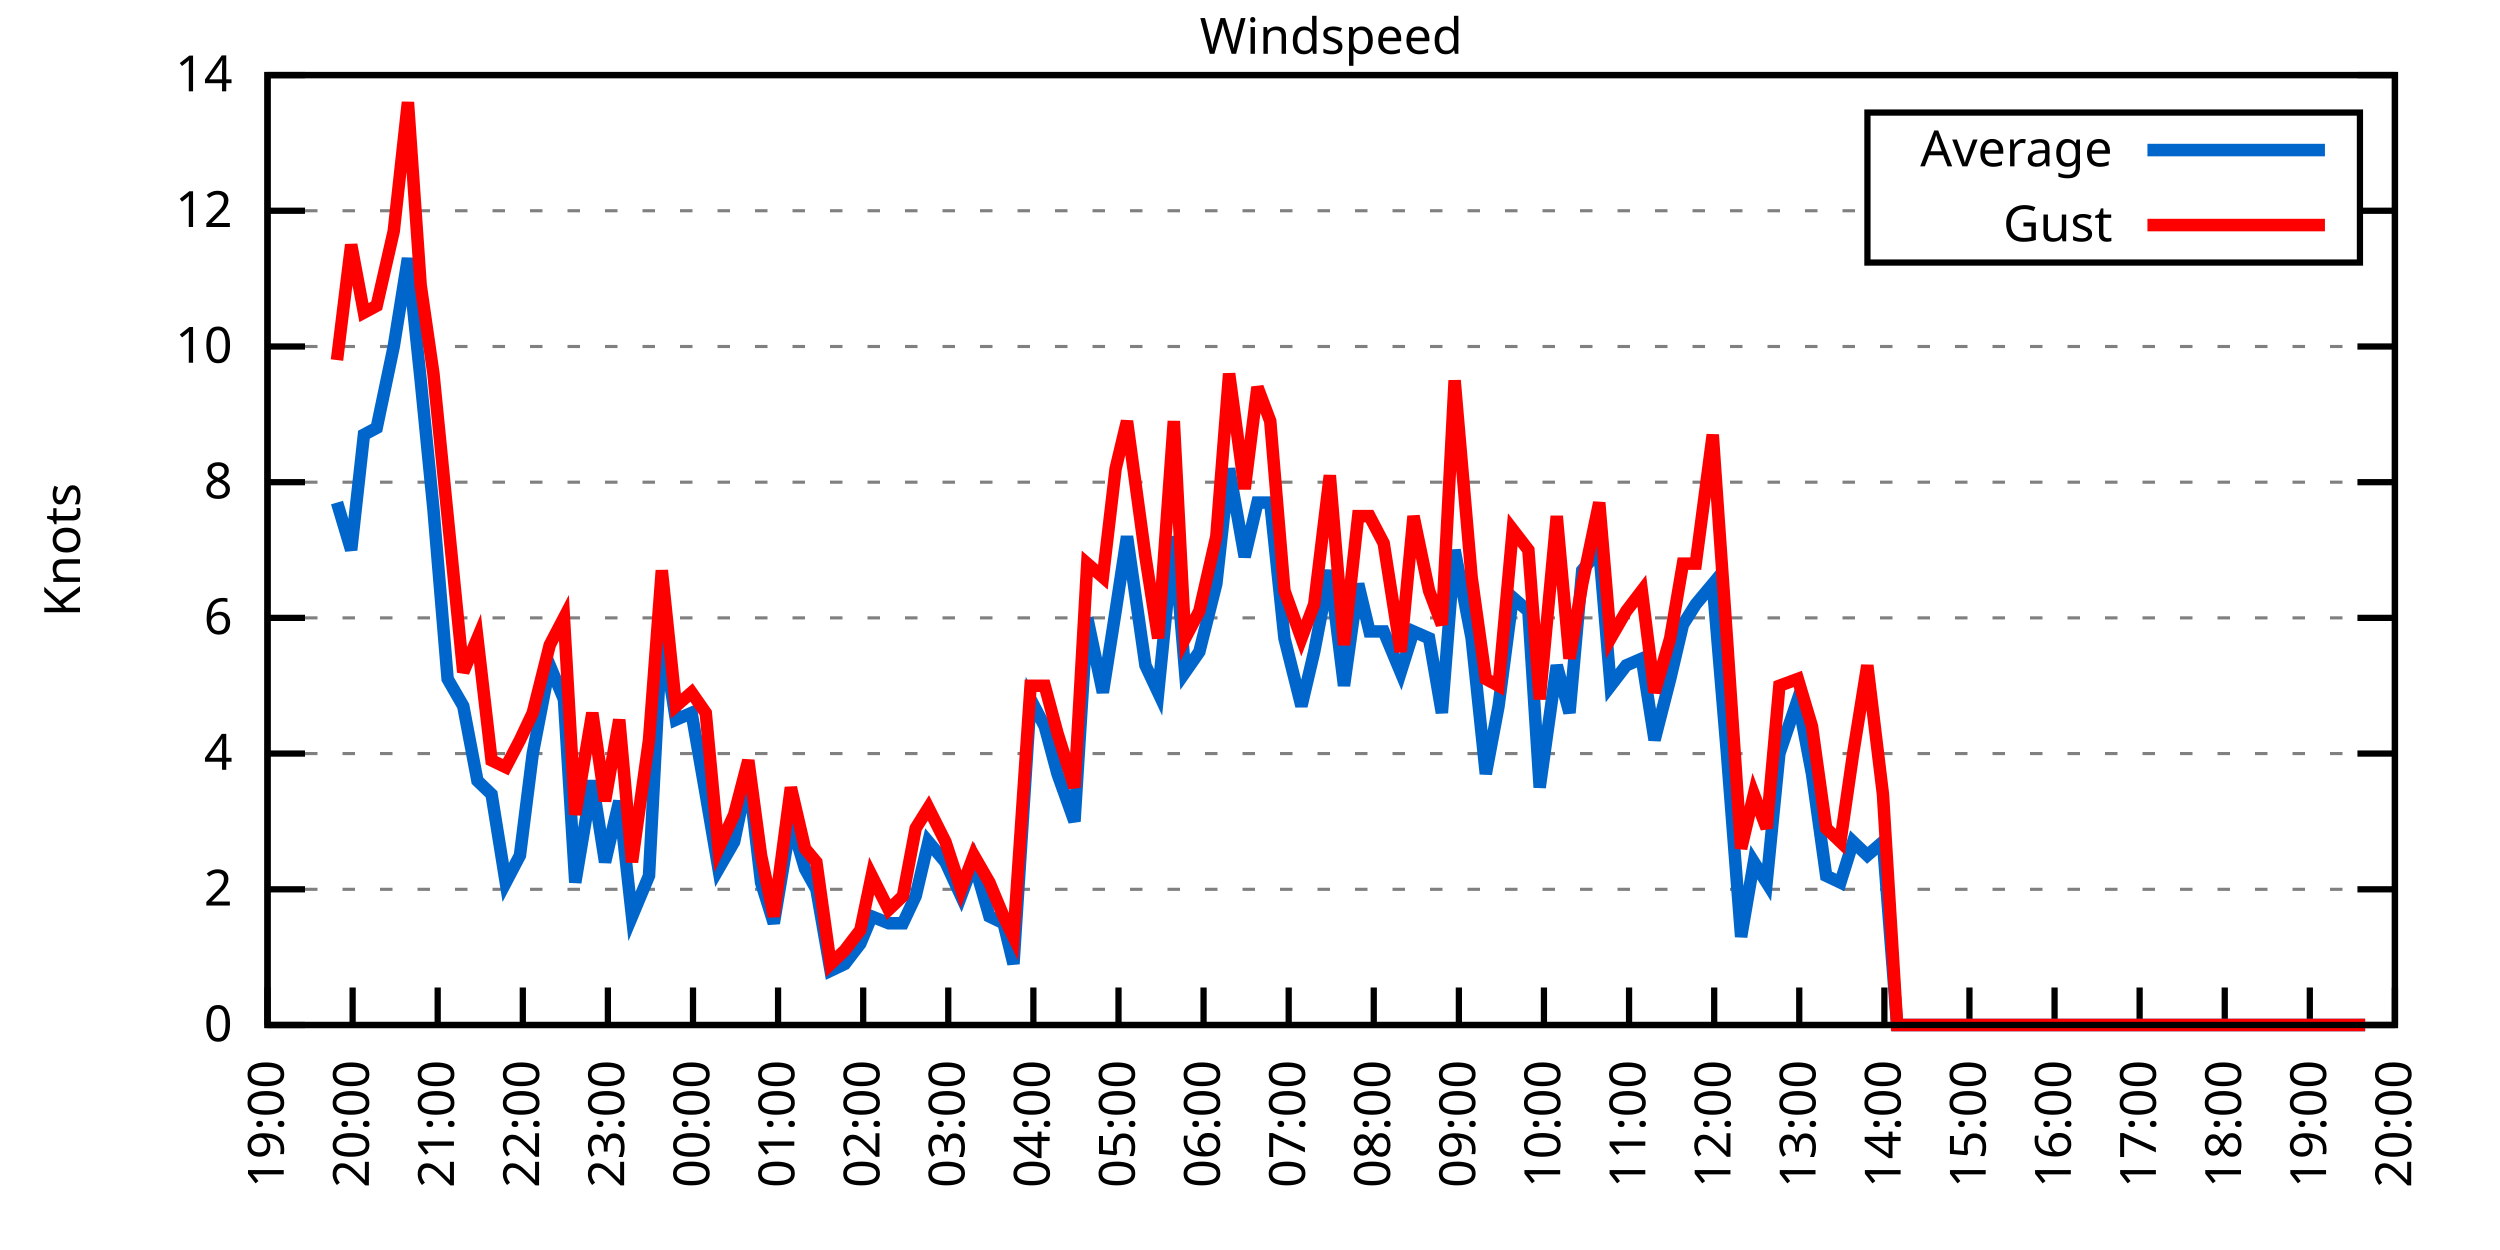
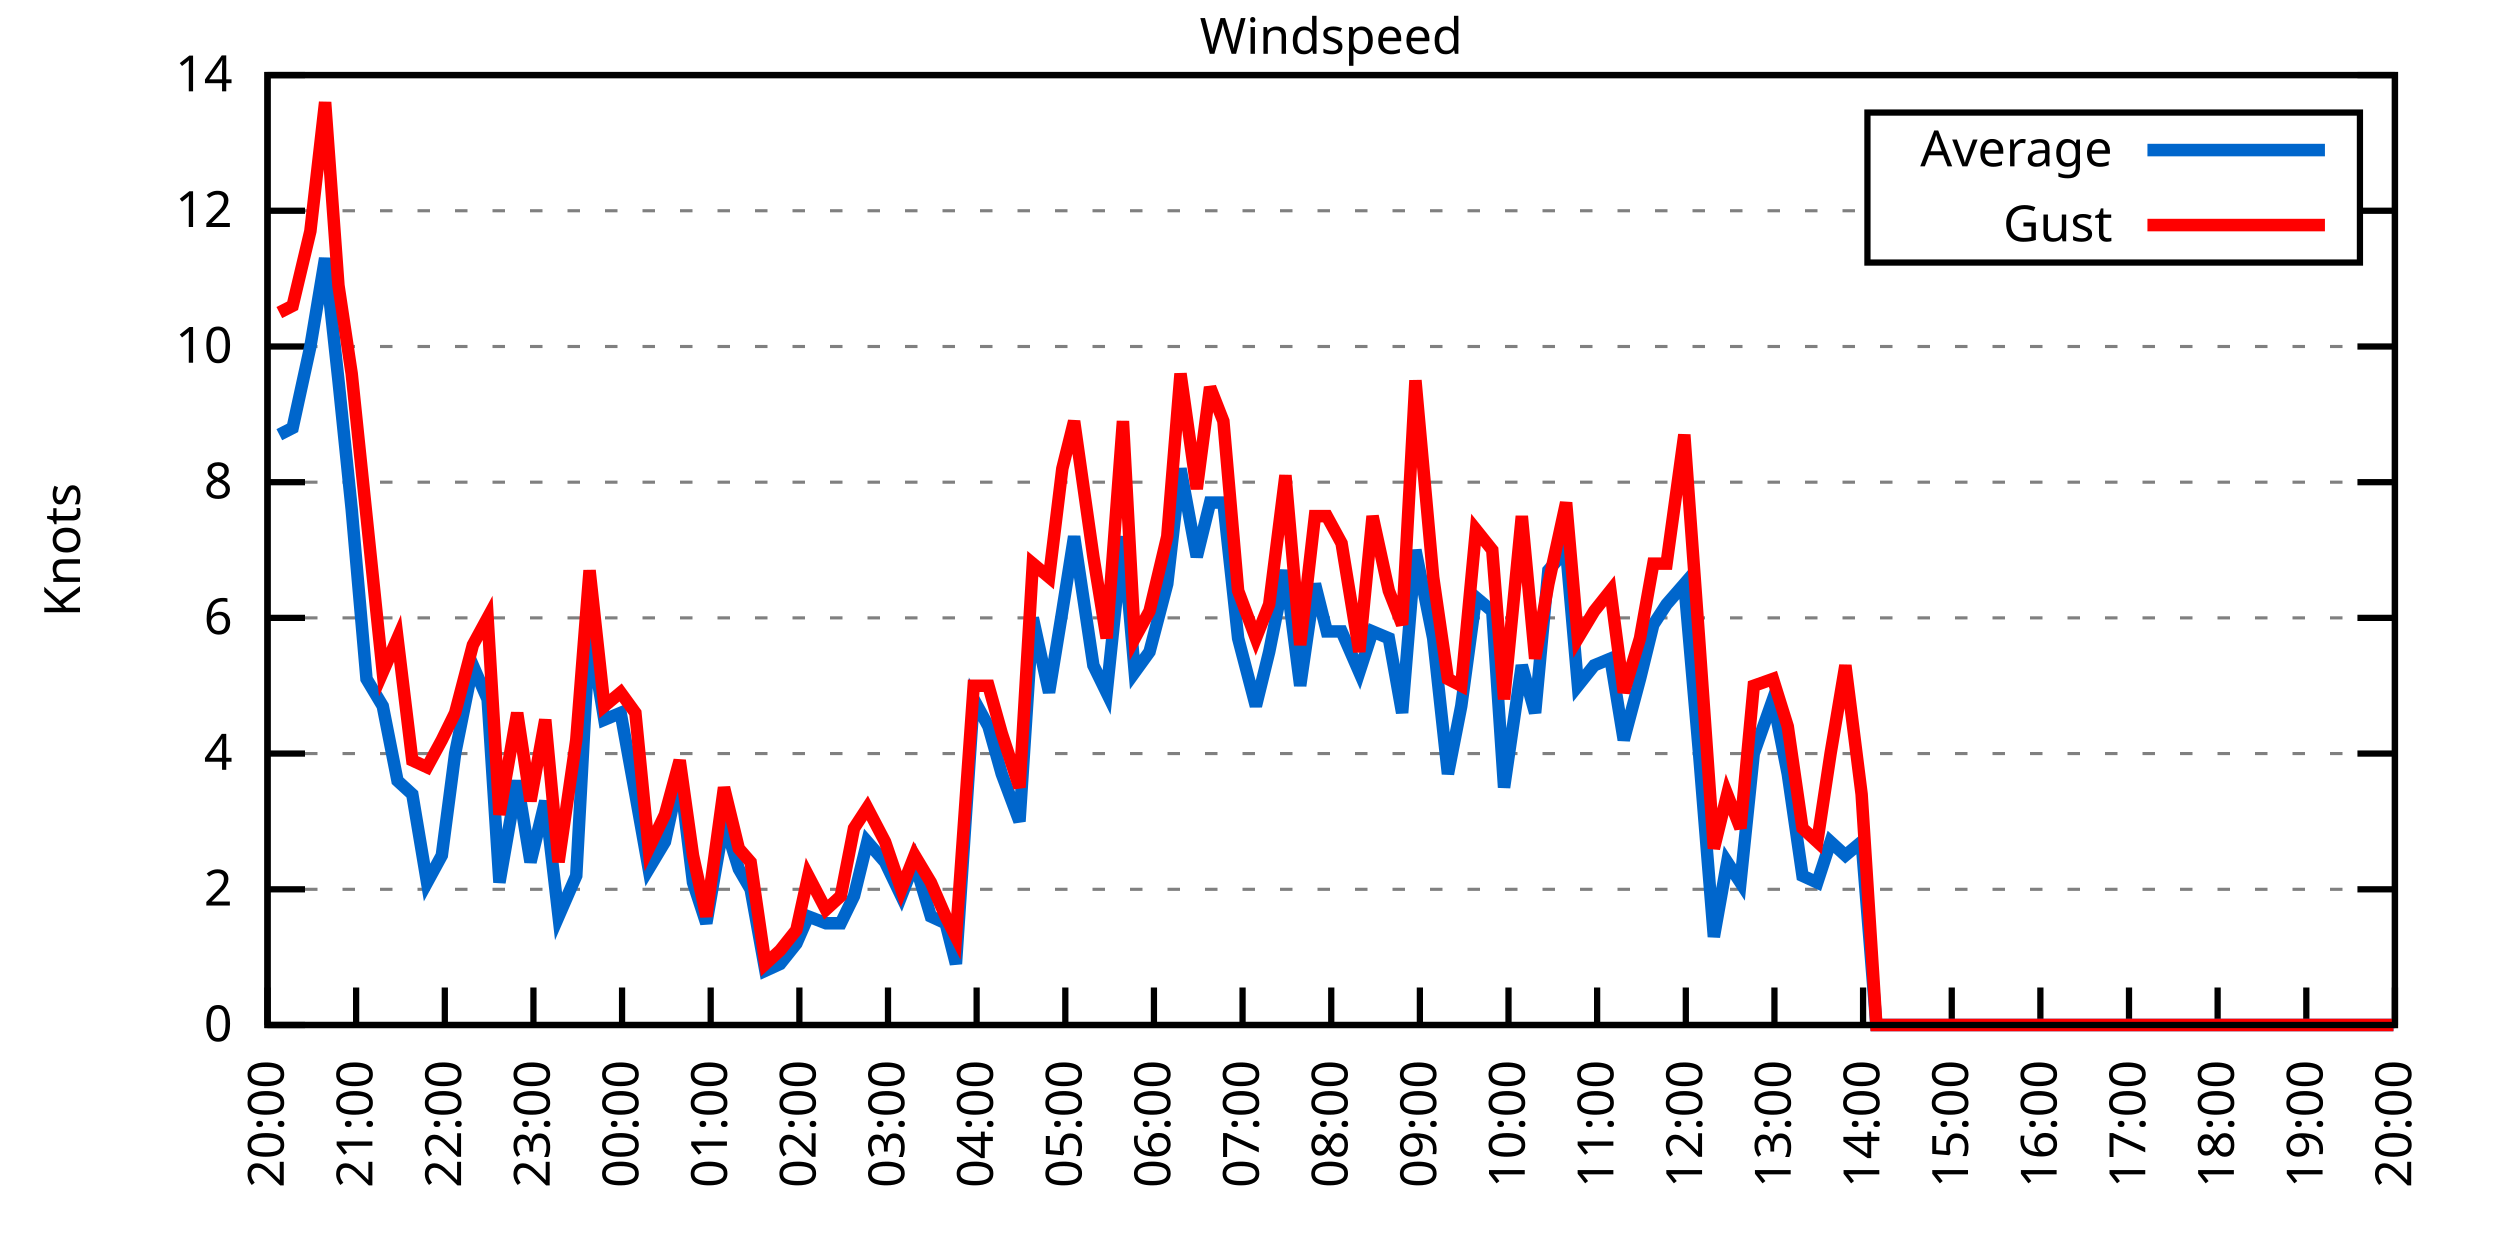
<svg xmlns="http://www.w3.org/2000/svg" xmlns:xlink="http://www.w3.org/1999/xlink" width="400" height="200" viewBox="0 0 400 200">
  <g id="gnuplot_canvas">
    <rect x="0" y="0" width="400" height="200" fill="none" />
    <defs>
      <circle id="gpDot" r="0.5" stroke-width="0.5" stroke="currentColor" />
      <path id="gpPt0" stroke-width="0.333" stroke="currentColor" d="M-1,0 h2 M0,-1 v2" />
      <path id="gpPt1" stroke-width="0.333" stroke="currentColor" d="M-1,-1 L1,1 M1,-1 L-1,1" />
      <path id="gpPt2" stroke-width="0.333" stroke="currentColor" d="M-1,0 L1,0 M0,-1 L0,1 M-1,-1 L1,1 M-1,1 L1,-1" />
      <rect id="gpPt3" stroke-width="0.333" stroke="currentColor" x="-1" y="-1" width="2" height="2" />
      <rect id="gpPt4" stroke-width="0.333" stroke="currentColor" fill="currentColor" x="-1" y="-1" width="2" height="2" />
      <circle id="gpPt5" stroke-width="0.333" stroke="currentColor" cx="0" cy="0" r="1" />
      <use xlink:href="#gpPt5" id="gpPt6" fill="currentColor" stroke="none" />
      <path id="gpPt7" stroke-width="0.333" stroke="currentColor" d="M0,-1.33 L-1.33,0.67 L1.33,0.67 z" />
      <use xlink:href="#gpPt7" id="gpPt8" fill="currentColor" stroke="none" />
      <use xlink:href="#gpPt7" id="gpPt9" stroke="currentColor" transform="rotate(180)" />
      <use xlink:href="#gpPt9" id="gpPt10" fill="currentColor" stroke="none" />
      <use xlink:href="#gpPt3" id="gpPt11" stroke="currentColor" transform="rotate(45)" />
      <use xlink:href="#gpPt11" id="gpPt12" fill="currentColor" stroke="none" />
      <path id="gpPt13" stroke-width="0.333" stroke="currentColor" d="M0,1.330 L1.265,0.411 L0.782,-1.067 L-0.782,-1.076 L-1.265,0.411 z" />
      <use xlink:href="#gpPt13" id="gpPt14" fill="currentColor" stroke="none" />
      <filter id="textbox" filterUnits="objectBoundingBox" x="0" y="0" height="1" width="1">
        <feFlood flood-color="white" flood-opacity="1" result="bgnd" />
        <feComposite in="SourceGraphic" in2="bgnd" operator="atop" />
      </filter>
      <filter id="greybox" filterUnits="objectBoundingBox" x="0" y="0" height="1" width="1">
        <feFlood flood-color="lightgrey" flood-opacity="1" result="grey" />
        <feComposite in="SourceGraphic" in2="grey" operator="atop" />
      </filter>
    </defs>
    <g fill="none" color="white" stroke="currentColor" stroke-width="1.00" stroke-linecap="butt" stroke-linejoin="miter">
</g>
    <g fill="none" color="black" stroke="currentColor" stroke-width="1.00" stroke-linecap="butt" stroke-linejoin="miter">
      <g stroke="none" shape-rendering="crispEdges">
        <polygon fill="rgb(255, 255, 255)" points="42.80,164.00 383.18,164.00 383.18,12.02 42.80,12.02 " />
      </g>
    </g>
    <g fill="none" color="black" stroke="currentColor" stroke-width="1.00" stroke-linecap="butt" stroke-linejoin="miter">
</g>
    <g fill="none" color="black" stroke="black" stroke-width="0.50" stroke-linecap="butt" stroke-linejoin="miter">
</g>
    <g fill="none" color="gray" stroke="currentColor" stroke-width="0.50" stroke-linecap="butt" stroke-linejoin="miter">
      <path stroke="gray" stroke-dasharray="2,4" class="gridline" d="M42.80,164.00 L383.19,164.00  " />
    </g>
    <g fill="none" color="gray" stroke="gray" stroke-width="1.00" stroke-linecap="butt" stroke-linejoin="miter">
</g>
    <g fill="none" color="black" stroke="currentColor" stroke-width="1.00" stroke-linecap="butt" stroke-linejoin="miter">
      <path stroke="black" d="M42.80,164.00 L48.80,164.00 M383.19,164.00 L377.19,164.00  " />
      <g transform="translate(37.20,166.60)" stroke="none" fill="black" font-family="Sans" font-size="8.00" text-anchor="end">
        <text>
          <tspan font-family="Sans"> 0</tspan>
        </text>
      </g>
    </g>
    <g fill="none" color="black" stroke="currentColor" stroke-width="1.00" stroke-linecap="butt" stroke-linejoin="miter">
</g>
    <g fill="none" color="black" stroke="black" stroke-width="0.50" stroke-linecap="butt" stroke-linejoin="miter">
</g>
    <g fill="none" color="gray" stroke="currentColor" stroke-width="0.50" stroke-linecap="butt" stroke-linejoin="miter">
      <path stroke="gray" stroke-dasharray="2,4" class="gridline" d="M42.80,142.29 L383.19,142.29  " />
    </g>
    <g fill="none" color="gray" stroke="gray" stroke-width="1.00" stroke-linecap="butt" stroke-linejoin="miter">
</g>
    <g fill="none" color="black" stroke="currentColor" stroke-width="1.00" stroke-linecap="butt" stroke-linejoin="miter">
      <path stroke="black" d="M42.80,142.29 L48.80,142.29 M383.19,142.29 L377.19,142.29  " />
      <g transform="translate(37.20,144.89)" stroke="none" fill="black" font-family="Sans" font-size="8.00" text-anchor="end">
        <text>
          <tspan font-family="Sans"> 2</tspan>
        </text>
      </g>
    </g>
    <g fill="none" color="black" stroke="currentColor" stroke-width="1.00" stroke-linecap="butt" stroke-linejoin="miter">
</g>
    <g fill="none" color="black" stroke="black" stroke-width="0.50" stroke-linecap="butt" stroke-linejoin="miter">
</g>
    <g fill="none" color="gray" stroke="currentColor" stroke-width="0.50" stroke-linecap="butt" stroke-linejoin="miter">
      <path stroke="gray" stroke-dasharray="2,4" class="gridline" d="M42.80,120.57 L383.19,120.57  " />
    </g>
    <g fill="none" color="gray" stroke="gray" stroke-width="1.00" stroke-linecap="butt" stroke-linejoin="miter">
</g>
    <g fill="none" color="black" stroke="currentColor" stroke-width="1.00" stroke-linecap="butt" stroke-linejoin="miter">
      <path stroke="black" d="M42.80,120.57 L48.80,120.57 M383.19,120.57 L377.19,120.57  " />
      <g transform="translate(37.20,123.17)" stroke="none" fill="black" font-family="Sans" font-size="8.00" text-anchor="end">
        <text>
          <tspan font-family="Sans"> 4</tspan>
        </text>
      </g>
    </g>
    <g fill="none" color="black" stroke="currentColor" stroke-width="1.00" stroke-linecap="butt" stroke-linejoin="miter">
</g>
    <g fill="none" color="black" stroke="black" stroke-width="0.50" stroke-linecap="butt" stroke-linejoin="miter">
</g>
    <g fill="none" color="gray" stroke="currentColor" stroke-width="0.50" stroke-linecap="butt" stroke-linejoin="miter">
      <path stroke="gray" stroke-dasharray="2,4" class="gridline" d="M42.80,98.86 L383.19,98.86  " />
    </g>
    <g fill="none" color="gray" stroke="gray" stroke-width="1.00" stroke-linecap="butt" stroke-linejoin="miter">
</g>
    <g fill="none" color="black" stroke="currentColor" stroke-width="1.00" stroke-linecap="butt" stroke-linejoin="miter">
      <path stroke="black" d="M42.80,98.86 L48.80,98.86 M383.19,98.86 L377.19,98.86  " />
      <g transform="translate(37.20,101.46)" stroke="none" fill="black" font-family="Sans" font-size="8.00" text-anchor="end">
        <text>
          <tspan font-family="Sans"> 6</tspan>
        </text>
      </g>
    </g>
    <g fill="none" color="black" stroke="currentColor" stroke-width="1.00" stroke-linecap="butt" stroke-linejoin="miter">
</g>
    <g fill="none" color="black" stroke="black" stroke-width="0.50" stroke-linecap="butt" stroke-linejoin="miter">
</g>
    <g fill="none" color="gray" stroke="currentColor" stroke-width="0.50" stroke-linecap="butt" stroke-linejoin="miter">
      <path stroke="gray" stroke-dasharray="2,4" class="gridline" d="M42.80,77.15 L383.19,77.15  " />
    </g>
    <g fill="none" color="gray" stroke="gray" stroke-width="1.00" stroke-linecap="butt" stroke-linejoin="miter">
</g>
    <g fill="none" color="black" stroke="currentColor" stroke-width="1.00" stroke-linecap="butt" stroke-linejoin="miter">
      <path stroke="black" d="M42.80,77.15 L48.80,77.15 M383.19,77.15 L377.19,77.15  " />
      <g transform="translate(37.20,79.75)" stroke="none" fill="black" font-family="Sans" font-size="8.00" text-anchor="end">
        <text>
          <tspan font-family="Sans"> 8</tspan>
        </text>
      </g>
    </g>
    <g fill="none" color="black" stroke="currentColor" stroke-width="1.00" stroke-linecap="butt" stroke-linejoin="miter">
</g>
    <g fill="none" color="black" stroke="black" stroke-width="0.50" stroke-linecap="butt" stroke-linejoin="miter">
</g>
    <g fill="none" color="gray" stroke="currentColor" stroke-width="0.50" stroke-linecap="butt" stroke-linejoin="miter">
      <path stroke="gray" stroke-dasharray="2,4" class="gridline" d="M42.80,55.44 L383.19,55.44  " />
    </g>
    <g fill="none" color="gray" stroke="gray" stroke-width="1.00" stroke-linecap="butt" stroke-linejoin="miter">
</g>
    <g fill="none" color="black" stroke="currentColor" stroke-width="1.00" stroke-linecap="butt" stroke-linejoin="miter">
      <path stroke="black" d="M42.80,55.44 L48.80,55.44 M383.19,55.44 L377.19,55.44  " />
      <g transform="translate(37.20,58.04)" stroke="none" fill="black" font-family="Sans" font-size="8.00" text-anchor="end">
        <text>
          <tspan font-family="Sans"> 10</tspan>
        </text>
      </g>
    </g>
    <g fill="none" color="black" stroke="currentColor" stroke-width="1.00" stroke-linecap="butt" stroke-linejoin="miter">
</g>
    <g fill="none" color="black" stroke="black" stroke-width="0.50" stroke-linecap="butt" stroke-linejoin="miter">
</g>
    <g fill="none" color="gray" stroke="currentColor" stroke-width="0.50" stroke-linecap="butt" stroke-linejoin="miter">
      <path stroke="gray" stroke-dasharray="2,4" class="gridline" d="M42.80,33.72 L298.79,33.72 M377.59,33.72 L383.19,33.72  " />
    </g>
    <g fill="none" color="gray" stroke="gray" stroke-width="1.00" stroke-linecap="butt" stroke-linejoin="miter">
</g>
    <g fill="none" color="black" stroke="currentColor" stroke-width="1.00" stroke-linecap="butt" stroke-linejoin="miter">
      <path stroke="black" d="M42.80,33.72 L48.80,33.72 M383.19,33.72 L377.19,33.72  " />
      <g transform="translate(37.20,36.32)" stroke="none" fill="black" font-family="Sans" font-size="8.00" text-anchor="end">
        <text>
          <tspan font-family="Sans"> 12</tspan>
        </text>
      </g>
    </g>
    <g fill="none" color="black" stroke="currentColor" stroke-width="1.00" stroke-linecap="butt" stroke-linejoin="miter">
</g>
    <g fill="none" color="black" stroke="black" stroke-width="0.50" stroke-linecap="butt" stroke-linejoin="miter">
</g>
    <g fill="none" color="gray" stroke="currentColor" stroke-width="0.50" stroke-linecap="butt" stroke-linejoin="miter">
      <path stroke="gray" stroke-dasharray="2,4" class="gridline" d="M42.80,12.01 L383.19,12.01  " />
    </g>
    <g fill="none" color="gray" stroke="gray" stroke-width="1.00" stroke-linecap="butt" stroke-linejoin="miter">
</g>
    <g fill="none" color="black" stroke="currentColor" stroke-width="1.00" stroke-linecap="butt" stroke-linejoin="miter">
      <path stroke="black" d="M42.80,12.01 L48.80,12.01 M383.19,12.01 L377.19,12.01  " />
      <g transform="translate(37.20,14.61)" stroke="none" fill="black" font-family="Sans" font-size="8.00" text-anchor="end">
        <text>
          <tspan font-family="Sans"> 14</tspan>
        </text>
      </g>
    </g>
    <g fill="none" color="black" stroke="currentColor" stroke-width="1.00" stroke-linecap="butt" stroke-linejoin="miter">
      <path stroke="black" d="M42.80,164.00 L42.80,158.00  " />
      <g transform="translate(45.40,169.60) rotate(270.00)" stroke="none" fill="black" font-family="Sans" font-size="8.00" text-anchor="end">
        <text>
-           <tspan font-family="Sans">19:00</tspan>
-         </text>
-       </g>
-     </g>
-     <g fill="none" color="black" stroke="currentColor" stroke-width="1.00" stroke-linecap="butt" stroke-linejoin="miter">
-       <path stroke="black" d="M56.42,164.00 L56.42,158.00  " />
-       <g transform="translate(59.02,169.60) rotate(270.00)" stroke="none" fill="black" font-family="Sans" font-size="8.00" text-anchor="end">
-         <text>
          <tspan font-family="Sans">20:00</tspan>
        </text>
      </g>
    </g>
    <g fill="none" color="black" stroke="currentColor" stroke-width="1.00" stroke-linecap="butt" stroke-linejoin="miter">
-       <path stroke="black" d="M70.03,164.00 L70.03,158.00  " />
-       <g transform="translate(72.63,169.60) rotate(270.00)" stroke="none" fill="black" font-family="Sans" font-size="8.00" text-anchor="end">
+       <path stroke="black" d="M56.98,164.00 L56.98,158.00  " />
+       <g transform="translate(59.58,169.60) rotate(270.00)" stroke="none" fill="black" font-family="Sans" font-size="8.00" text-anchor="end">
        <text>
          <tspan font-family="Sans">21:00</tspan>
        </text>
      </g>
    </g>
    <g fill="none" color="black" stroke="currentColor" stroke-width="1.00" stroke-linecap="butt" stroke-linejoin="miter">
-       <path stroke="black" d="M83.65,164.00 L83.65,158.00  " />
-       <g transform="translate(86.25,169.60) rotate(270.00)" stroke="none" fill="black" font-family="Sans" font-size="8.00" text-anchor="end">
+       <path stroke="black" d="M71.17,164.00 L71.17,158.00  " />
+       <g transform="translate(73.77,169.60) rotate(270.00)" stroke="none" fill="black" font-family="Sans" font-size="8.00" text-anchor="end">
        <text>
          <tspan font-family="Sans">22:00</tspan>
        </text>
      </g>
    </g>
    <g fill="none" color="black" stroke="currentColor" stroke-width="1.00" stroke-linecap="butt" stroke-linejoin="miter">
-       <path stroke="black" d="M97.26,164.00 L97.26,158.00  " />
-       <g transform="translate(99.86,169.60) rotate(270.00)" stroke="none" fill="black" font-family="Sans" font-size="8.00" text-anchor="end">
+       <path stroke="black" d="M85.35,164.00 L85.35,158.00  " />
+       <g transform="translate(87.95,169.60) rotate(270.00)" stroke="none" fill="black" font-family="Sans" font-size="8.00" text-anchor="end">
        <text>
          <tspan font-family="Sans">23:00</tspan>
        </text>
      </g>
    </g>
    <g fill="none" color="black" stroke="currentColor" stroke-width="1.00" stroke-linecap="butt" stroke-linejoin="miter">
-       <path stroke="black" d="M110.88,164.00 L110.88,158.00  " />
-       <g transform="translate(113.48,169.60) rotate(270.00)" stroke="none" fill="black" font-family="Sans" font-size="8.00" text-anchor="end">
+       <path stroke="black" d="M99.53,164.00 L99.53,158.00  " />
+       <g transform="translate(102.13,169.60) rotate(270.00)" stroke="none" fill="black" font-family="Sans" font-size="8.00" text-anchor="end">
        <text>
          <tspan font-family="Sans">00:00</tspan>
        </text>
      </g>
    </g>
    <g fill="none" color="black" stroke="currentColor" stroke-width="1.00" stroke-linecap="butt" stroke-linejoin="miter">
-       <path stroke="black" d="M124.49,164.00 L124.49,158.00  " />
-       <g transform="translate(127.09,169.60) rotate(270.00)" stroke="none" fill="black" font-family="Sans" font-size="8.00" text-anchor="end">
+       <path stroke="black" d="M113.71,164.00 L113.71,158.00  " />
+       <g transform="translate(116.31,169.60) rotate(270.00)" stroke="none" fill="black" font-family="Sans" font-size="8.00" text-anchor="end">
        <text>
          <tspan font-family="Sans">01:00</tspan>
        </text>
      </g>
    </g>
    <g fill="none" color="black" stroke="currentColor" stroke-width="1.00" stroke-linecap="butt" stroke-linejoin="miter">
-       <path stroke="black" d="M138.11,164.00 L138.11,158.00  " />
-       <g transform="translate(140.71,169.60) rotate(270.00)" stroke="none" fill="black" font-family="Sans" font-size="8.00" text-anchor="end">
+       <path stroke="black" d="M127.90,164.00 L127.90,158.00  " />
+       <g transform="translate(130.50,169.60) rotate(270.00)" stroke="none" fill="black" font-family="Sans" font-size="8.00" text-anchor="end">
        <text>
          <tspan font-family="Sans">02:00</tspan>
        </text>
      </g>
    </g>
    <g fill="none" color="black" stroke="currentColor" stroke-width="1.00" stroke-linecap="butt" stroke-linejoin="miter">
-       <path stroke="black" d="M151.72,164.00 L151.72,158.00  " />
-       <g transform="translate(154.32,169.60) rotate(270.00)" stroke="none" fill="black" font-family="Sans" font-size="8.00" text-anchor="end">
+       <path stroke="black" d="M142.08,164.00 L142.08,158.00  " />
+       <g transform="translate(144.68,169.60) rotate(270.00)" stroke="none" fill="black" font-family="Sans" font-size="8.00" text-anchor="end">
        <text>
          <tspan font-family="Sans">03:00</tspan>
        </text>
      </g>
    </g>
    <g fill="none" color="black" stroke="currentColor" stroke-width="1.00" stroke-linecap="butt" stroke-linejoin="miter">
-       <path stroke="black" d="M165.34,164.00 L165.34,158.00  " />
-       <g transform="translate(167.94,169.60) rotate(270.00)" stroke="none" fill="black" font-family="Sans" font-size="8.00" text-anchor="end">
+       <path stroke="black" d="M156.26,164.00 L156.26,158.00  " />
+       <g transform="translate(158.86,169.60) rotate(270.00)" stroke="none" fill="black" font-family="Sans" font-size="8.00" text-anchor="end">
        <text>
          <tspan font-family="Sans">04:00</tspan>
        </text>
      </g>
    </g>
    <g fill="none" color="black" stroke="currentColor" stroke-width="1.00" stroke-linecap="butt" stroke-linejoin="miter">
-       <path stroke="black" d="M178.96,164.00 L178.96,158.00  " />
-       <g transform="translate(181.56,169.60) rotate(270.00)" stroke="none" fill="black" font-family="Sans" font-size="8.00" text-anchor="end">
+       <path stroke="black" d="M170.45,164.00 L170.45,158.00  " />
+       <g transform="translate(173.05,169.60) rotate(270.00)" stroke="none" fill="black" font-family="Sans" font-size="8.00" text-anchor="end">
        <text>
          <tspan font-family="Sans">05:00</tspan>
        </text>
      </g>
    </g>
    <g fill="none" color="black" stroke="currentColor" stroke-width="1.00" stroke-linecap="butt" stroke-linejoin="miter">
-       <path stroke="black" d="M192.57,164.00 L192.57,158.00  " />
-       <g transform="translate(195.17,169.60) rotate(270.00)" stroke="none" fill="black" font-family="Sans" font-size="8.00" text-anchor="end">
+       <path stroke="black" d="M184.63,164.00 L184.63,158.00  " />
+       <g transform="translate(187.23,169.60) rotate(270.00)" stroke="none" fill="black" font-family="Sans" font-size="8.00" text-anchor="end">
        <text>
          <tspan font-family="Sans">06:00</tspan>
        </text>
      </g>
    </g>
    <g fill="none" color="black" stroke="currentColor" stroke-width="1.00" stroke-linecap="butt" stroke-linejoin="miter">
-       <path stroke="black" d="M206.19,164.00 L206.19,158.00  " />
-       <g transform="translate(208.79,169.60) rotate(270.00)" stroke="none" fill="black" font-family="Sans" font-size="8.00" text-anchor="end">
+       <path stroke="black" d="M198.81,164.00 L198.81,158.00  " />
+       <g transform="translate(201.41,169.60) rotate(270.00)" stroke="none" fill="black" font-family="Sans" font-size="8.00" text-anchor="end">
        <text>
          <tspan font-family="Sans">07:00</tspan>
        </text>
      </g>
    </g>
    <g fill="none" color="black" stroke="currentColor" stroke-width="1.00" stroke-linecap="butt" stroke-linejoin="miter">
-       <path stroke="black" d="M219.80,164.00 L219.80,158.00  " />
-       <g transform="translate(222.40,169.60) rotate(270.00)" stroke="none" fill="black" font-family="Sans" font-size="8.00" text-anchor="end">
+       <path stroke="black" d="M213.00,164.00 L213.00,158.00  " />
+       <g transform="translate(215.60,169.60) rotate(270.00)" stroke="none" fill="black" font-family="Sans" font-size="8.00" text-anchor="end">
        <text>
          <tspan font-family="Sans">08:00</tspan>
        </text>
      </g>
    </g>
    <g fill="none" color="black" stroke="currentColor" stroke-width="1.00" stroke-linecap="butt" stroke-linejoin="miter">
-       <path stroke="black" d="M233.42,164.00 L233.42,158.00  " />
-       <g transform="translate(236.02,169.60) rotate(270.00)" stroke="none" fill="black" font-family="Sans" font-size="8.00" text-anchor="end">
+       <path stroke="black" d="M227.18,164.00 L227.18,158.00  " />
+       <g transform="translate(229.78,169.60) rotate(270.00)" stroke="none" fill="black" font-family="Sans" font-size="8.00" text-anchor="end">
        <text>
          <tspan font-family="Sans">09:00</tspan>
        </text>
      </g>
    </g>
    <g fill="none" color="black" stroke="currentColor" stroke-width="1.00" stroke-linecap="butt" stroke-linejoin="miter">
-       <path stroke="black" d="M247.03,164.00 L247.03,158.00  " />
-       <g transform="translate(249.63,169.60) rotate(270.00)" stroke="none" fill="black" font-family="Sans" font-size="8.00" text-anchor="end">
+       <path stroke="black" d="M241.36,164.00 L241.36,158.00  " />
+       <g transform="translate(243.96,169.60) rotate(270.00)" stroke="none" fill="black" font-family="Sans" font-size="8.00" text-anchor="end">
        <text>
          <tspan font-family="Sans">10:00</tspan>
        </text>
      </g>
    </g>
    <g fill="none" color="black" stroke="currentColor" stroke-width="1.00" stroke-linecap="butt" stroke-linejoin="miter">
-       <path stroke="black" d="M260.65,164.00 L260.65,158.00  " />
-       <g transform="translate(263.25,169.60) rotate(270.00)" stroke="none" fill="black" font-family="Sans" font-size="8.00" text-anchor="end">
+       <path stroke="black" d="M255.54,164.00 L255.54,158.00  " />
+       <g transform="translate(258.14,169.60) rotate(270.00)" stroke="none" fill="black" font-family="Sans" font-size="8.00" text-anchor="end">
        <text>
          <tspan font-family="Sans">11:00</tspan>
        </text>
      </g>
    </g>
    <g fill="none" color="black" stroke="currentColor" stroke-width="1.00" stroke-linecap="butt" stroke-linejoin="miter">
-       <path stroke="black" d="M274.27,164.00 L274.27,158.00  " />
-       <g transform="translate(276.87,169.60) rotate(270.00)" stroke="none" fill="black" font-family="Sans" font-size="8.00" text-anchor="end">
+       <path stroke="black" d="M269.73,164.00 L269.73,158.00  " />
+       <g transform="translate(272.33,169.60) rotate(270.00)" stroke="none" fill="black" font-family="Sans" font-size="8.00" text-anchor="end">
        <text>
          <tspan font-family="Sans">12:00</tspan>
        </text>
      </g>
    </g>
    <g fill="none" color="black" stroke="currentColor" stroke-width="1.00" stroke-linecap="butt" stroke-linejoin="miter">
-       <path stroke="black" d="M287.88,164.00 L287.88,158.00  " />
-       <g transform="translate(290.48,169.60) rotate(270.00)" stroke="none" fill="black" font-family="Sans" font-size="8.00" text-anchor="end">
+       <path stroke="black" d="M283.91,164.00 L283.91,158.00  " />
+       <g transform="translate(286.51,169.60) rotate(270.00)" stroke="none" fill="black" font-family="Sans" font-size="8.00" text-anchor="end">
        <text>
          <tspan font-family="Sans">13:00</tspan>
        </text>
      </g>
    </g>
    <g fill="none" color="black" stroke="currentColor" stroke-width="1.00" stroke-linecap="butt" stroke-linejoin="miter">
-       <path stroke="black" d="M301.50,164.00 L301.50,158.00  " />
-       <g transform="translate(304.10,169.60) rotate(270.00)" stroke="none" fill="black" font-family="Sans" font-size="8.00" text-anchor="end">
+       <path stroke="black" d="M298.09,164.00 L298.09,158.00  " />
+       <g transform="translate(300.69,169.60) rotate(270.00)" stroke="none" fill="black" font-family="Sans" font-size="8.00" text-anchor="end">
        <text>
          <tspan font-family="Sans">14:00</tspan>
        </text>
      </g>
    </g>
    <g fill="none" color="black" stroke="currentColor" stroke-width="1.00" stroke-linecap="butt" stroke-linejoin="miter">
-       <path stroke="black" d="M315.11,164.00 L315.11,158.00  " />
-       <g transform="translate(317.71,169.60) rotate(270.00)" stroke="none" fill="black" font-family="Sans" font-size="8.00" text-anchor="end">
+       <path stroke="black" d="M312.28,164.00 L312.28,158.00  " />
+       <g transform="translate(314.88,169.60) rotate(270.00)" stroke="none" fill="black" font-family="Sans" font-size="8.00" text-anchor="end">
        <text>
          <tspan font-family="Sans">15:00</tspan>
        </text>
      </g>
    </g>
    <g fill="none" color="black" stroke="currentColor" stroke-width="1.00" stroke-linecap="butt" stroke-linejoin="miter">
-       <path stroke="black" d="M328.73,164.00 L328.73,158.00  " />
-       <g transform="translate(331.33,169.60) rotate(270.00)" stroke="none" fill="black" font-family="Sans" font-size="8.00" text-anchor="end">
+       <path stroke="black" d="M326.46,164.00 L326.46,158.00  " />
+       <g transform="translate(329.06,169.60) rotate(270.00)" stroke="none" fill="black" font-family="Sans" font-size="8.00" text-anchor="end">
        <text>
          <tspan font-family="Sans">16:00</tspan>
        </text>
      </g>
    </g>
    <g fill="none" color="black" stroke="currentColor" stroke-width="1.00" stroke-linecap="butt" stroke-linejoin="miter">
-       <path stroke="black" d="M342.34,164.00 L342.34,158.00  " />
-       <g transform="translate(344.94,169.60) rotate(270.00)" stroke="none" fill="black" font-family="Sans" font-size="8.00" text-anchor="end">
+       <path stroke="black" d="M340.64,164.00 L340.64,158.00  " />
+       <g transform="translate(343.24,169.60) rotate(270.00)" stroke="none" fill="black" font-family="Sans" font-size="8.00" text-anchor="end">
        <text>
          <tspan font-family="Sans">17:00</tspan>
        </text>
      </g>
    </g>
    <g fill="none" color="black" stroke="currentColor" stroke-width="1.00" stroke-linecap="butt" stroke-linejoin="miter">
-       <path stroke="black" d="M355.96,164.00 L355.96,158.00  " />
-       <g transform="translate(358.56,169.60) rotate(270.00)" stroke="none" fill="black" font-family="Sans" font-size="8.00" text-anchor="end">
+       <path stroke="black" d="M354.82,164.00 L354.82,158.00  " />
+       <g transform="translate(357.42,169.60) rotate(270.00)" stroke="none" fill="black" font-family="Sans" font-size="8.00" text-anchor="end">
        <text>
          <tspan font-family="Sans">18:00</tspan>
        </text>
      </g>
    </g>
    <g fill="none" color="black" stroke="currentColor" stroke-width="1.00" stroke-linecap="butt" stroke-linejoin="miter">
-       <path stroke="black" d="M369.57,164.00 L369.57,158.00  " />
-       <g transform="translate(372.17,169.60) rotate(270.00)" stroke="none" fill="black" font-family="Sans" font-size="8.00" text-anchor="end">
+       <path stroke="black" d="M369.01,164.00 L369.01,158.00  " />
+       <g transform="translate(371.61,169.60) rotate(270.00)" stroke="none" fill="black" font-family="Sans" font-size="8.00" text-anchor="end">
        <text>
          <tspan font-family="Sans">19:00</tspan>
        </text>
      </g>
    </g>
    <g fill="none" color="black" stroke="currentColor" stroke-width="1.00" stroke-linecap="butt" stroke-linejoin="miter">
      <path stroke="black" d="M383.19,164.00 L383.19,158.00  " />
      <g transform="translate(385.79,169.60) rotate(270.00)" stroke="none" fill="black" font-family="Sans" font-size="8.00" text-anchor="end">
        <text>
          <tspan font-family="Sans">20:00</tspan>
        </text>
      </g>
    </g>
    <g fill="none" color="black" stroke="currentColor" stroke-width="1.00" stroke-linecap="butt" stroke-linejoin="miter">
</g>
    <g fill="none" color="black" stroke="currentColor" stroke-width="1.00" stroke-linecap="butt" stroke-linejoin="miter">
      <path stroke="black" d="M42.80,12.01 L42.80,164.00 L383.19,164.00 L383.19,12.01 L42.80,12.01 Z  " />
    </g>
    <g fill="none" color="black" stroke="currentColor" stroke-width="1.00" stroke-linecap="butt" stroke-linejoin="miter">
</g>
    <g fill="none" color="black" stroke="currentColor" stroke-width="1.00" stroke-linecap="butt" stroke-linejoin="miter">
      <path stroke="black" d="M298.79,42.01 L298.79,18.01 L377.59,18.01 L377.59,42.01 L298.79,42.01 Z  " />
    </g>
    <g id="Windspeed_plot_1">
      <g fill="none" color="white" stroke="black" stroke-width="2.00" stroke-linecap="butt" stroke-linejoin="miter">
</g>
      <g fill="none" color="black" stroke="currentColor" stroke-width="2.00" stroke-linecap="butt" stroke-linejoin="miter">
        <g transform="translate(337.99,26.61)" stroke="none" fill="black" font-family="Sans" font-size="8.00" text-anchor="end">
          <text>
            <tspan font-family="Sans">Average</tspan>
          </text>
        </g>
      </g>
      <g fill="none" color="black" stroke="currentColor" stroke-width="2.00" stroke-linecap="butt" stroke-linejoin="miter">
-         <path stroke="rgb(  0, 102, 204)" d="M343.59,24.01 L371.99,24.01 M53.92,80.41 L56.19,88.00 L58.23,69.55 L60.27,68.46 L63.00,55.44 L65.27,41.32   L67.31,60.86 L69.35,81.49 L71.62,108.63 L74.12,112.97 L76.39,124.92 L78.65,127.09 L80.92,141.20 L83.19,136.86   L85.24,120.57 L87.96,106.46 L90.23,111.89 L92.04,141.20 L94.77,124.92 L96.81,137.94 L99.08,128.17 L101.12,146.63   L103.84,140.12 L105.89,101.03 L108.15,115.15 L110.65,114.06 L112.92,127.09 L114.96,139.03 L117.46,134.69 L119.73,123.83   L121.77,141.20 L123.81,147.72 L126.54,131.43 L128.81,139.03 L130.62,142.29 L132.89,155.31 L135.16,154.23 L137.66,150.97   L139.47,146.63 L142.19,147.72 L144.46,147.72 L146.51,143.37 L148.55,134.69 L151.27,137.94 L153.77,143.37 L155.81,137.94   L158.31,146.63 L160.57,147.72 L162.16,154.23 L164.89,111.89 L167.16,116.23 L169.20,123.83 L171.92,131.43 L173.96,98.86   L176.46,110.80 L178.50,97.78 L180.32,85.83 L183.27,106.46 L185.31,110.80 L187.81,85.83 L189.62,107.55 L191.89,104.29   L194.61,93.43 L196.66,74.98 L199.15,89.09 L201.19,80.41 L203.24,80.41 L205.51,102.12 L208.23,112.97 L210.27,104.29   L212.77,91.26 L215.04,109.72 L217.31,93.43 L219.12,101.03 L221.39,101.03 L224.11,107.55 L226.16,101.03 L228.65,102.12   L230.70,114.06 L232.74,88.00 L235.46,102.12 L237.73,123.83 L239.77,112.97 L242.04,95.60 L244.54,97.78 L246.35,126.00   L249.08,106.46 L251.12,114.06 L253.16,91.26 L255.88,88.00 L257.70,109.72 L260.20,106.46 L262.69,105.38 L264.73,118.40   L267.23,108.63 L269.27,99.95 L271.32,96.69 L274.04,93.43 L276.31,120.57 L278.58,149.89 L280.62,137.94 L282.66,141.20   L284.70,120.57 L287.65,111.89 L289.92,123.83 L292.19,140.12 L294.46,141.20 L296.50,134.69 L298.77,136.86 L301.27,134.69   L303.54,164.00 L305.58,164.00 L308.08,164.00 L309.89,164.00 L312.62,164.00 L314.43,164.00 L317.15,164.00 L318.97,164.00   L321.69,164.00 L323.51,164.00 L326.23,164.00 L328.05,164.00 L330.54,164.00 L332.59,164.00 L335.08,164.00 L337.58,164.00   L339.62,164.00 L342.12,164.00 L344.16,164.00 L346.65,164.00 L348.47,164.00 L350.97,164.00 L353.24,164.00 L355.50,164.00   L357.55,164.00 L360.27,164.00 L362.31,164.00 L364.81,164.00 L366.85,164.00 L369.12,164.00 L371.62,164.00 L373.66,164.00   L375.70,164.00 L378.42,164.00  " />
+         <path stroke="rgb(  0, 102, 204)" d="M343.59,24.01 L371.99,24.01 M44.69,69.55 L46.82,68.46 L49.66,55.44 L52.02,41.32 L54.15,60.86 L56.27,81.49   L58.64,108.63 L61.24,112.97 L63.60,124.92 L65.97,127.09 L68.33,141.20 L70.69,136.86 L72.82,120.57 L75.66,106.46   L78.02,111.89 L79.91,141.20 L82.75,124.92 L84.88,137.94 L87.24,128.17 L89.37,146.63 L92.20,140.12 L94.33,101.03   L96.70,115.15 L99.30,114.06 L101.66,127.09 L103.79,139.03 L106.39,134.69 L108.75,123.83 L110.88,141.20 L113.01,147.72   L115.84,131.43 L118.21,139.03 L120.10,142.29 L122.46,155.31 L124.82,154.23 L127.42,150.97 L129.32,146.63 L132.15,147.72   L134.52,147.72 L136.64,143.37 L138.77,134.69 L141.61,137.94 L144.21,143.37 L146.34,137.94 L148.94,146.63 L151.30,147.72   L152.95,154.23 L155.79,111.89 L158.15,116.23 L160.28,123.83 L163.12,131.43 L165.25,98.86 L167.85,110.80 L169.97,97.78   L171.86,85.83 L174.94,106.46 L177.06,110.80 L179.67,85.83 L181.56,107.55 L183.92,104.29 L186.76,93.43 L188.88,74.98   L191.48,89.09 L193.61,80.41 L195.74,80.41 L198.10,102.12 L200.94,112.97 L203.07,104.29 L205.67,91.26 L208.03,109.72   L210.39,93.43 L212.29,101.03 L214.65,101.03 L217.49,107.55 L219.61,101.03 L222.21,102.12 L224.34,114.06 L226.47,88.00   L229.31,102.12 L231.67,123.83 L233.80,112.97 L236.16,95.60 L238.76,97.78 L240.65,126.00 L243.49,106.46 L245.62,114.06   L247.74,91.26 L250.58,88.00 L252.47,109.72 L255.07,106.46 L257.67,105.38 L259.80,118.40 L262.40,108.63 L264.53,99.95   L266.65,96.69 L269.49,93.43 L271.85,120.57 L274.22,149.89 L276.35,137.94 L278.47,141.20 L280.60,120.57 L283.67,111.89   L286.04,123.83 L288.40,140.12 L290.76,141.20 L292.89,134.69 L295.26,136.86 L297.86,134.69 L300.22,164.00 L302.35,164.00   L304.95,164.00 L306.84,164.00 L309.68,164.00 L311.57,164.00 L314.40,164.00 L316.29,164.00 L319.13,164.00 L321.02,164.00   L323.86,164.00 L325.75,164.00 L328.35,164.00 L330.48,164.00 L333.08,164.00 L335.68,164.00 L337.80,164.00 L340.40,164.00   L342.53,164.00 L345.13,164.00 L347.02,164.00 L349.62,164.00 L351.99,164.00 L354.35,164.00 L356.48,164.00 L359.32,164.00   L361.44,164.00 L364.04,164.00 L366.17,164.00 L368.53,164.00 L371.13,164.00 L373.26,164.00 L375.39,164.00 L378.23,164.00   L380.35,164.00 L382.95,164.00  " />
      </g>
    </g>
    <g id="Windspeed_plot_2">
      <g fill="none" color="black" stroke="currentColor" stroke-width="2.00" stroke-linecap="butt" stroke-linejoin="miter">
        <g transform="translate(337.99,38.61)" stroke="none" fill="black" font-family="Sans" font-size="8.00" text-anchor="end">
          <text>
            <tspan font-family="Sans">Gust</tspan>
          </text>
        </g>
      </g>
      <g fill="none" color="black" stroke="currentColor" stroke-width="2.00" stroke-linecap="butt" stroke-linejoin="miter">
-         <path stroke="rgb(255,   0,   0)" d="M343.59,36.01 L371.99,36.01 M53.92,57.61 L56.19,39.15 L58.23,50.01 L60.27,48.92 L63.00,36.98 L65.27,16.35   L67.31,45.66 L69.35,59.78 L71.62,82.58 L74.12,107.55 L76.39,102.12 L78.65,121.66 L80.92,122.75 L83.19,118.40   L85.24,114.06 L87.96,103.20 L90.23,98.86 L92.04,130.35 L94.77,114.06 L96.81,128.17 L99.08,115.15 L101.12,137.94   L103.84,118.40 L105.89,91.26 L108.15,112.97 L110.65,110.80 L112.92,114.06 L114.96,135.77 L117.46,130.35 L119.73,121.66   L121.77,136.86 L123.81,146.63 L126.54,126.00 L128.81,135.77 L130.62,137.94 L132.89,154.23 L135.16,152.06 L137.66,148.80   L139.47,140.12 L142.19,145.54 L144.46,143.37 L146.51,132.52 L148.55,129.26 L151.27,134.69 L153.77,142.29 L155.81,136.86   L158.31,141.20 L160.57,146.63 L162.16,149.89 L164.89,109.72 L167.16,109.72 L169.20,117.32 L171.92,126.00 L173.96,90.18   L176.46,92.35 L178.50,74.98 L180.32,67.38 L183.27,89.09 L185.31,102.12 L187.81,67.38 L189.62,102.12 L191.89,97.78   L194.61,85.83 L196.66,59.78 L199.15,78.23 L201.19,61.95 L203.24,67.38 L205.51,94.52 L208.23,102.12 L210.27,96.69   L212.77,76.06 L215.04,103.20 L217.31,82.58 L219.12,82.58 L221.39,86.92 L224.11,104.29 L226.16,82.58 L228.65,94.52   L230.70,99.95 L232.74,60.86 L235.46,92.35 L237.73,108.63 L239.77,109.72 L242.04,84.75 L244.54,88.00 L246.35,111.89   L249.08,82.58 L251.12,105.38 L253.16,93.43 L255.88,80.41 L257.70,102.12 L260.20,97.78 L262.69,94.52 L264.73,110.80   L267.23,102.12 L269.27,90.18 L271.32,90.18 L274.04,69.55 L276.31,102.12 L278.58,135.77 L280.62,127.09 L282.66,132.52   L284.70,109.72 L287.65,108.63 L289.92,116.23 L292.19,132.52 L294.46,134.69 L296.50,120.57 L298.77,106.46 L301.27,127.09   L303.54,164.00 L305.58,164.00 L308.08,164.00 L309.89,164.00 L312.62,164.00 L314.43,164.00 L317.15,164.00 L318.97,164.00   L321.69,164.00 L323.51,164.00 L326.23,164.00 L328.05,164.00 L330.54,164.00 L332.59,164.00 L335.08,164.00 L337.58,164.00   L339.62,164.00 L342.12,164.00 L344.16,164.00 L346.65,164.00 L348.47,164.00 L350.97,164.00 L353.24,164.00 L355.50,164.00   L357.55,164.00 L360.27,164.00 L362.31,164.00 L364.81,164.00 L366.85,164.00 L369.12,164.00 L371.62,164.00 L373.66,164.00   L375.70,164.00 L378.42,164.00  " />
+         <path stroke="rgb(255,   0,   0)" d="M343.59,36.01 L371.99,36.01 M44.69,50.01 L46.82,48.92 L49.66,36.98 L52.02,16.35 L54.15,45.66 L56.27,59.78   L58.64,82.58 L61.24,107.55 L63.60,102.12 L65.97,121.66 L68.33,122.75 L70.69,118.40 L72.82,114.06 L75.66,103.20   L78.02,98.86 L79.91,130.35 L82.75,114.06 L84.88,128.17 L87.24,115.15 L89.37,137.94 L92.20,118.40 L94.33,91.26   L96.70,112.97 L99.30,110.80 L101.66,114.06 L103.79,135.77 L106.39,130.35 L108.75,121.66 L110.88,136.86 L113.01,146.63   L115.84,126.00 L118.21,135.77 L120.10,137.94 L122.46,154.23 L124.82,152.06 L127.42,148.80 L129.32,140.12 L132.15,145.54   L134.52,143.37 L136.64,132.52 L138.77,129.26 L141.61,134.69 L144.21,142.29 L146.34,136.86 L148.94,141.20 L151.30,146.63   L152.95,149.89 L155.79,109.72 L158.15,109.72 L160.28,117.32 L163.12,126.00 L165.25,90.18 L167.85,92.35 L169.97,74.98   L171.86,67.38 L174.94,89.09 L177.06,102.12 L179.67,67.38 L181.56,102.12 L183.92,97.78 L186.76,85.83 L188.88,59.78   L191.48,78.23 L193.61,61.95 L195.74,67.38 L198.10,94.52 L200.94,102.12 L203.07,96.69 L205.67,76.06 L208.03,103.20   L210.39,82.58 L212.29,82.58 L214.65,86.92 L217.49,104.29 L219.61,82.58 L222.21,94.52 L224.34,99.95 L226.47,60.86   L229.31,92.35 L231.67,108.63 L233.80,109.72 L236.16,84.75 L238.76,88.00 L240.65,111.89 L243.49,82.58 L245.62,105.38   L247.74,93.43 L250.58,80.41 L252.47,102.12 L255.07,97.78 L257.67,94.52 L259.80,110.80 L262.40,102.12 L264.53,90.18   L266.65,90.18 L269.49,69.55 L271.85,102.12 L274.22,135.77 L276.35,127.09 L278.47,132.52 L280.60,109.72 L283.67,108.63   L286.04,116.23 L288.40,132.52 L290.76,134.69 L292.89,120.57 L295.26,106.46 L297.86,127.09 L300.22,164.00 L302.35,164.00   L304.95,164.00 L306.84,164.00 L309.68,164.00 L311.57,164.00 L314.40,164.00 L316.29,164.00 L319.13,164.00 L321.02,164.00   L323.86,164.00 L325.75,164.00 L328.35,164.00 L330.48,164.00 L333.08,164.00 L335.68,164.00 L337.80,164.00 L340.40,164.00   L342.53,164.00 L345.13,164.00 L347.02,164.00 L349.62,164.00 L351.99,164.00 L354.35,164.00 L356.48,164.00 L359.32,164.00   L361.44,164.00 L364.04,164.00 L366.17,164.00 L368.53,164.00 L371.13,164.00 L373.26,164.00 L375.39,164.00 L378.23,164.00   L380.35,164.00 L382.95,164.00  " />
      </g>
    </g>
    <g fill="none" color="black" stroke="currentColor" stroke-width="2.00" stroke-linecap="butt" stroke-linejoin="miter">
</g>
    <g fill="none" color="black" stroke="black" stroke-width="1.00" stroke-linecap="butt" stroke-linejoin="miter">
</g>
    <g fill="none" color="black" stroke="currentColor" stroke-width="1.00" stroke-linecap="butt" stroke-linejoin="miter">
      <path stroke="black" d="M42.80,12.01 L42.80,164.00 L383.19,164.00 L383.19,12.01 L42.80,12.01 Z  " />
      <g transform="translate(12.80,88.01) rotate(270.00)" stroke="none" fill="black" font-family="Sans" font-size="8.00" text-anchor="middle">
        <text>
          <tspan font-family="Sans">Knots</tspan>
        </text>
      </g>
    </g>
    <g fill="none" color="black" stroke="currentColor" stroke-width="1.00" stroke-linecap="butt" stroke-linejoin="miter">
</g>
    <g fill="none" color="black" stroke="currentColor" stroke-width="1.00" stroke-linecap="butt" stroke-linejoin="miter">
      <g transform="translate(212.99,8.61)" stroke="none" fill="black" font-family="Sans" font-size="8.00" text-anchor="middle">
        <text>
          <tspan font-family="Sans">Windspeed</tspan>
        </text>
      </g>
    </g>
    <g fill="none" color="black" stroke="currentColor" stroke-width="1.00" stroke-linecap="butt" stroke-linejoin="miter">
</g>
  </g>
</svg>
